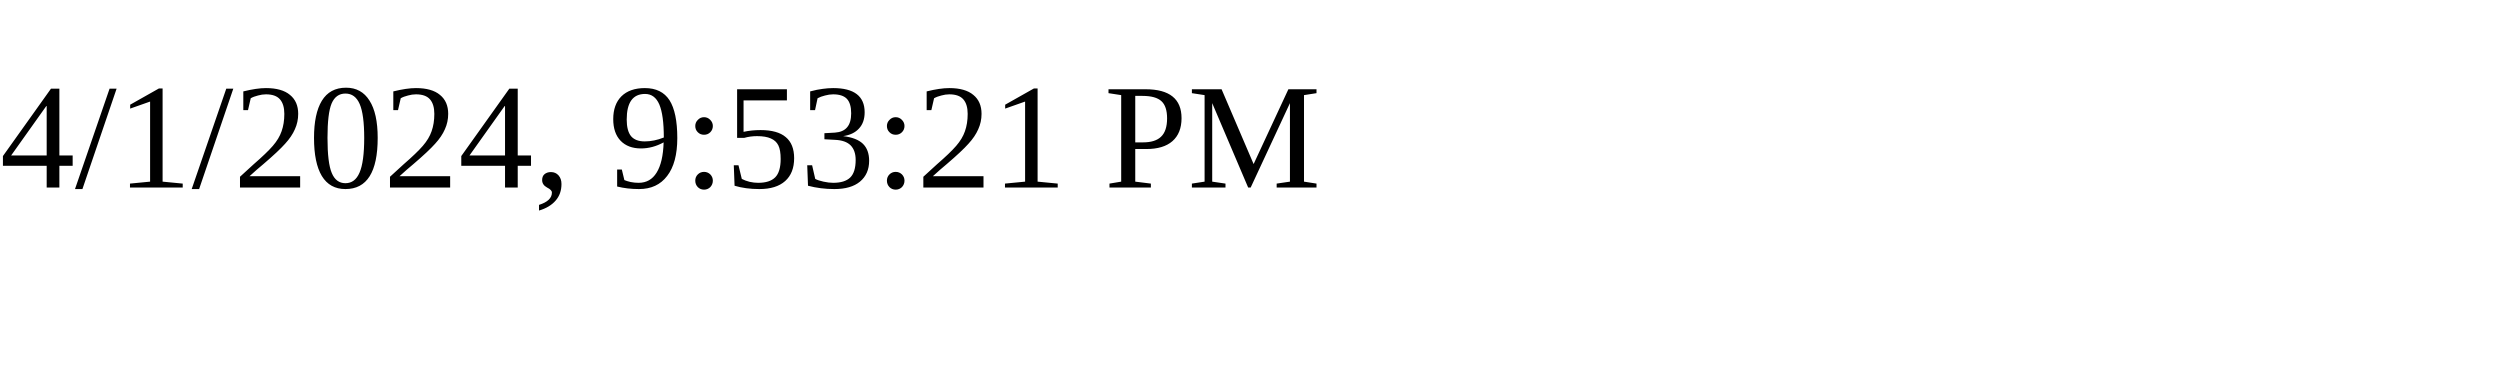
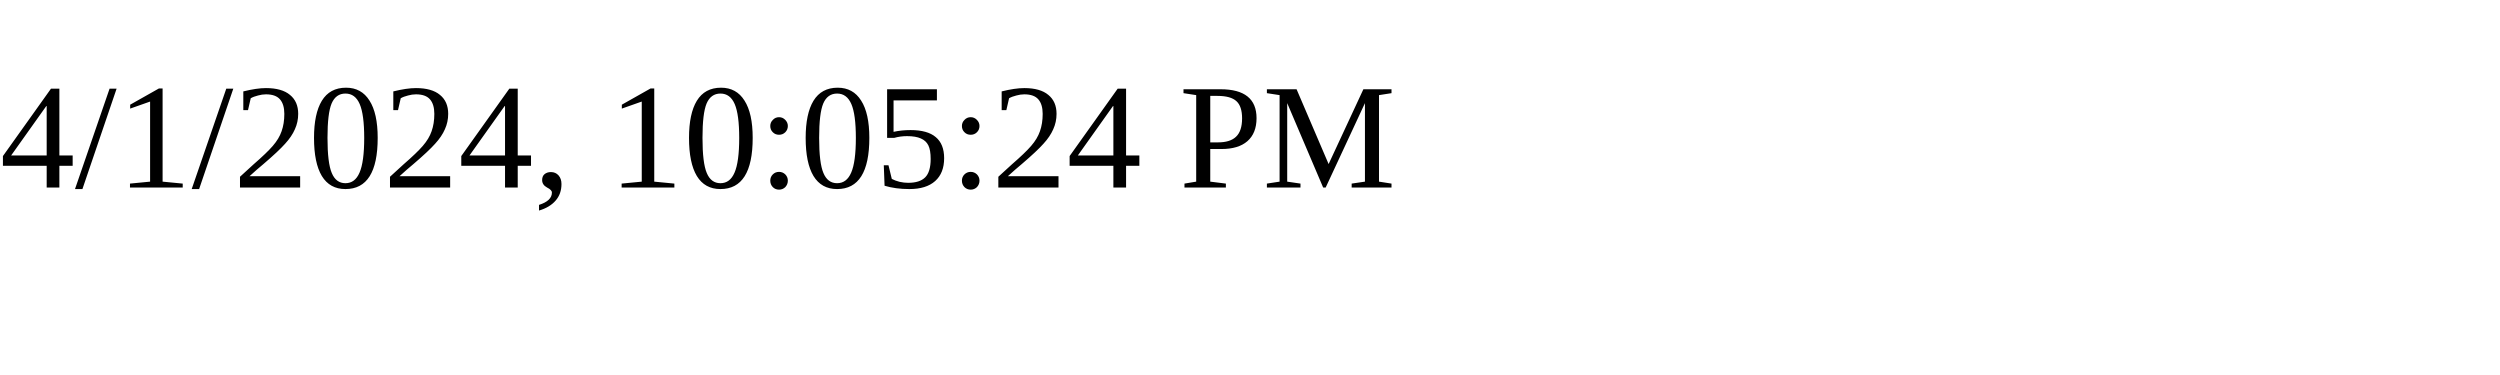
<svg xmlns="http://www.w3.org/2000/svg" height="30" width="200">
-   <text x="0" y="15">4/1/2024, 9:53:21 PM</text>
+   <text x="0" y="15">4/1/2024, 10:05:24 PM</text>
</svg>
